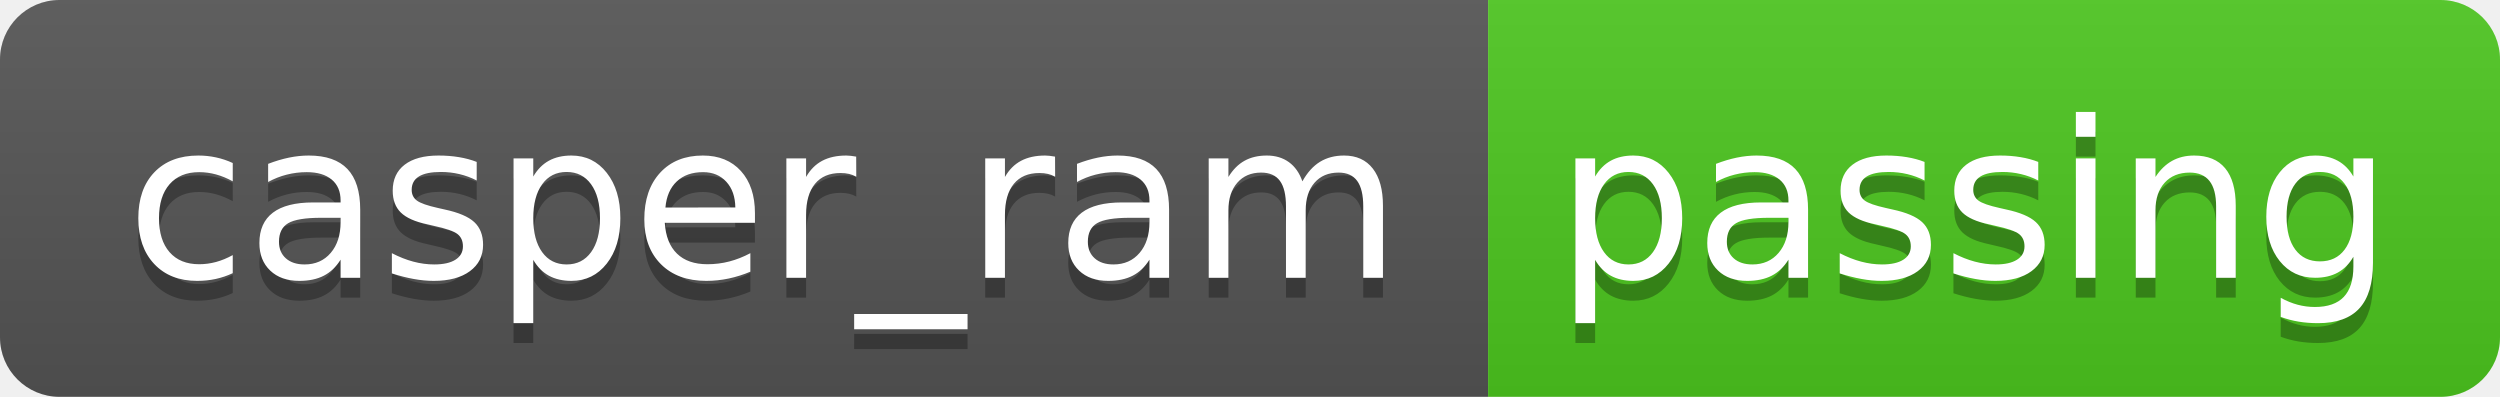
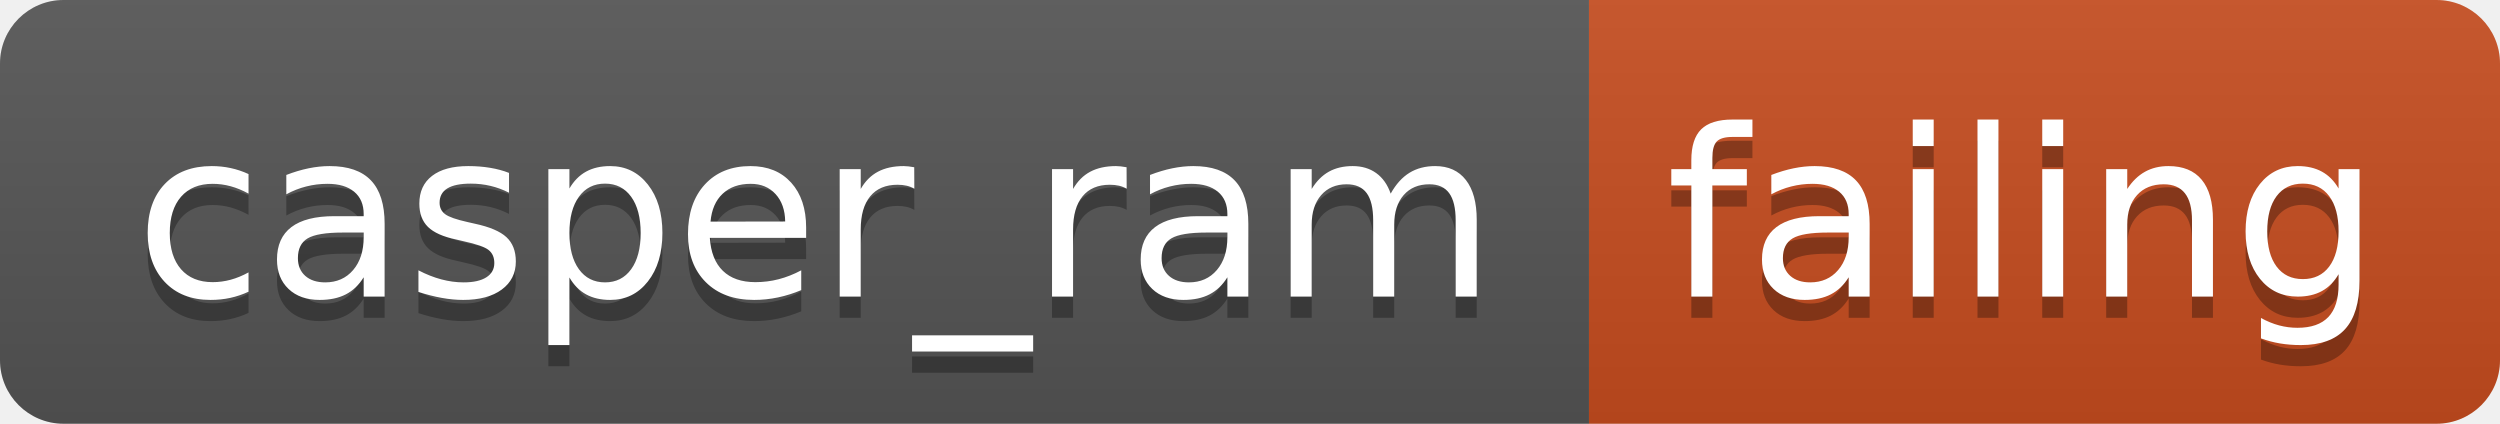
- <svg xmlns="http://www.w3.org/2000/svg" width="126" height="20" role="img" aria-label="casper_ram: passing">
+ <svg xmlns="http://www.w3.org/2000/svg" width="118" height="20" role="img" aria-label="casper_ram: failing">
  <linearGradient id="s" x2="0" y2="100%">
    <stop offset="0" stop-color="#bbb" stop-opacity=".1" />
    <stop offset="1" stop-opacity=".1" />
  </linearGradient>
  <clipPath id="r">
-     <rect width="126" height="20" rx="3" fill="#fff" />
+     <rect width="118" height="20" rx="3" fill="#fff" />
  </clipPath>
  <g clip-path="url(#r)">
    <rect width="75" height="20" fill="#555" />
-     <rect x="75" width="51" height="20" fill="#4dc71f" />
-     <rect width="126" height="20" fill="url(#s)" />
+     <rect x="75" width="43" height="20" fill="#c74d1f" />
+     <rect width="118" height="20" fill="url(#s)" />
  </g>
  <g fill="#fff" text-anchor="middle" font-family="Verdana,Geneva,DejaVu Sans,sans-serif" text-rendering="geometricPrecision" font-size="110">
    <text aria-hidden="true" x="385" y="150" fill="#010101" fill-opacity=".3" transform="scale(.1)" textLength="650">casper_ram</text>
    <text x="385" y="140" transform="scale(.1)" fill="#fff" textLength="650">casper_ram</text>
-     <text aria-hidden="true" x="995" y="150" fill="#010101" fill-opacity=".3" transform="scale(.1)" textLength="410">passing</text>
-     <text x="995" y="140" transform="scale(.1)" fill="#fff" textLength="410">passing</text>
+     <text aria-hidden="true" x="955" y="150" fill="#010101" fill-opacity=".3" transform="scale(.1)" textLength="330">failing</text>
+     <text x="955" y="140" transform="scale(.1)" fill="#fff" textLength="330">failing</text>
  </g>
</svg>
